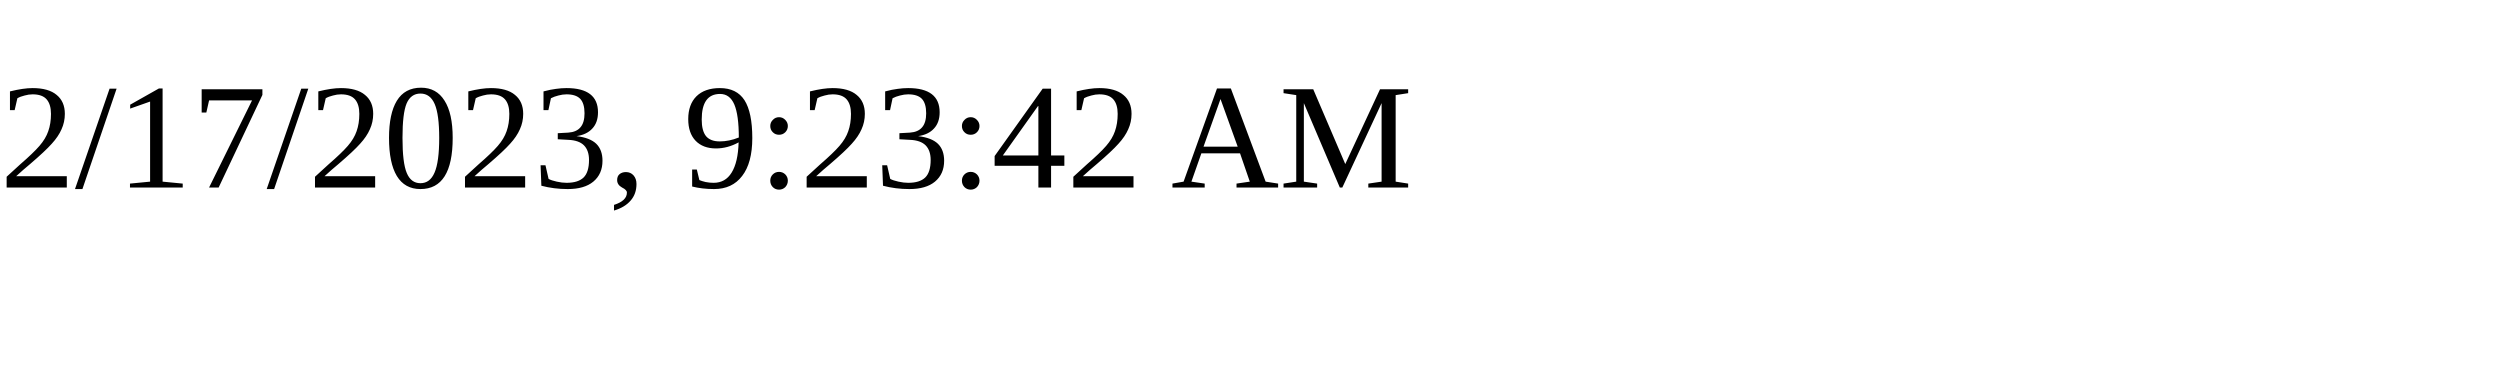
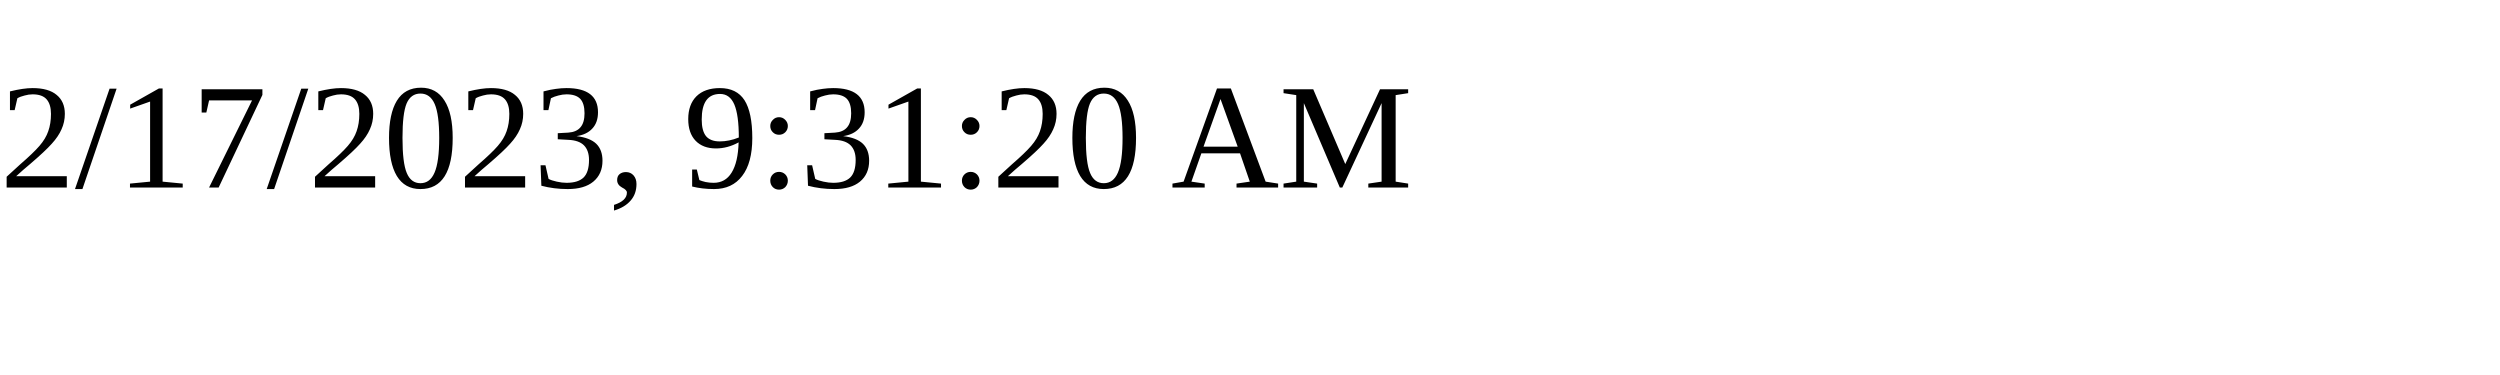
<svg xmlns="http://www.w3.org/2000/svg" height="30" width="200">
-   <text x="0" y="15">2/17/2023, 9:23:42 AM</text>
+   <text x="0" y="15">2/17/2023, 9:31:20 AM</text>
</svg>
